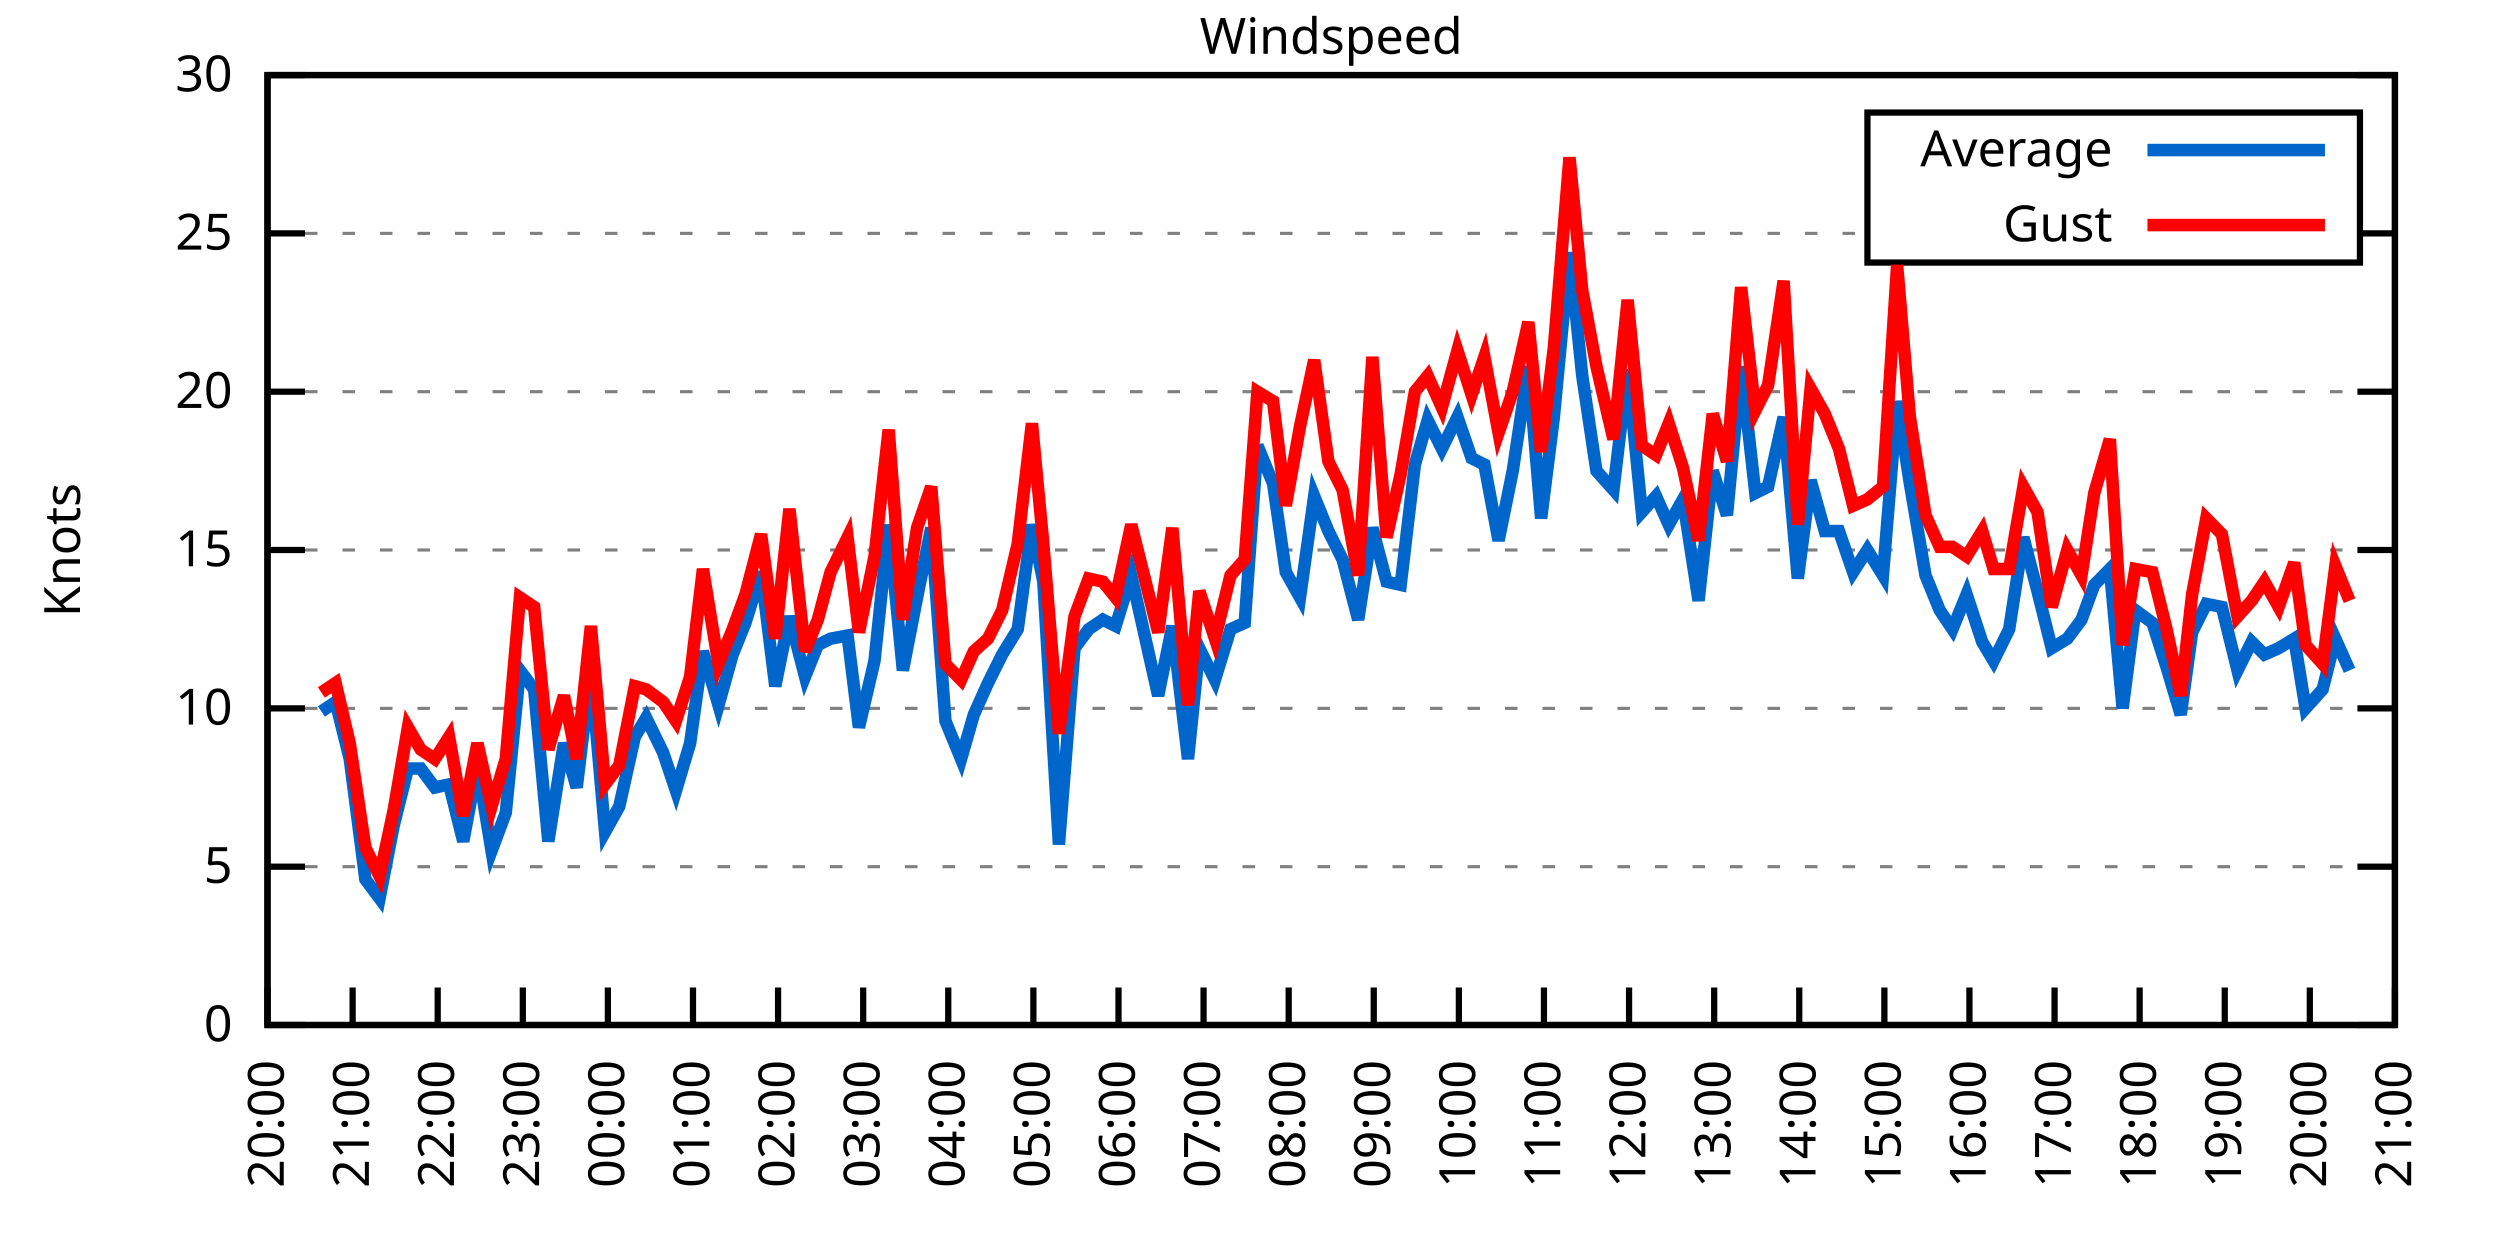
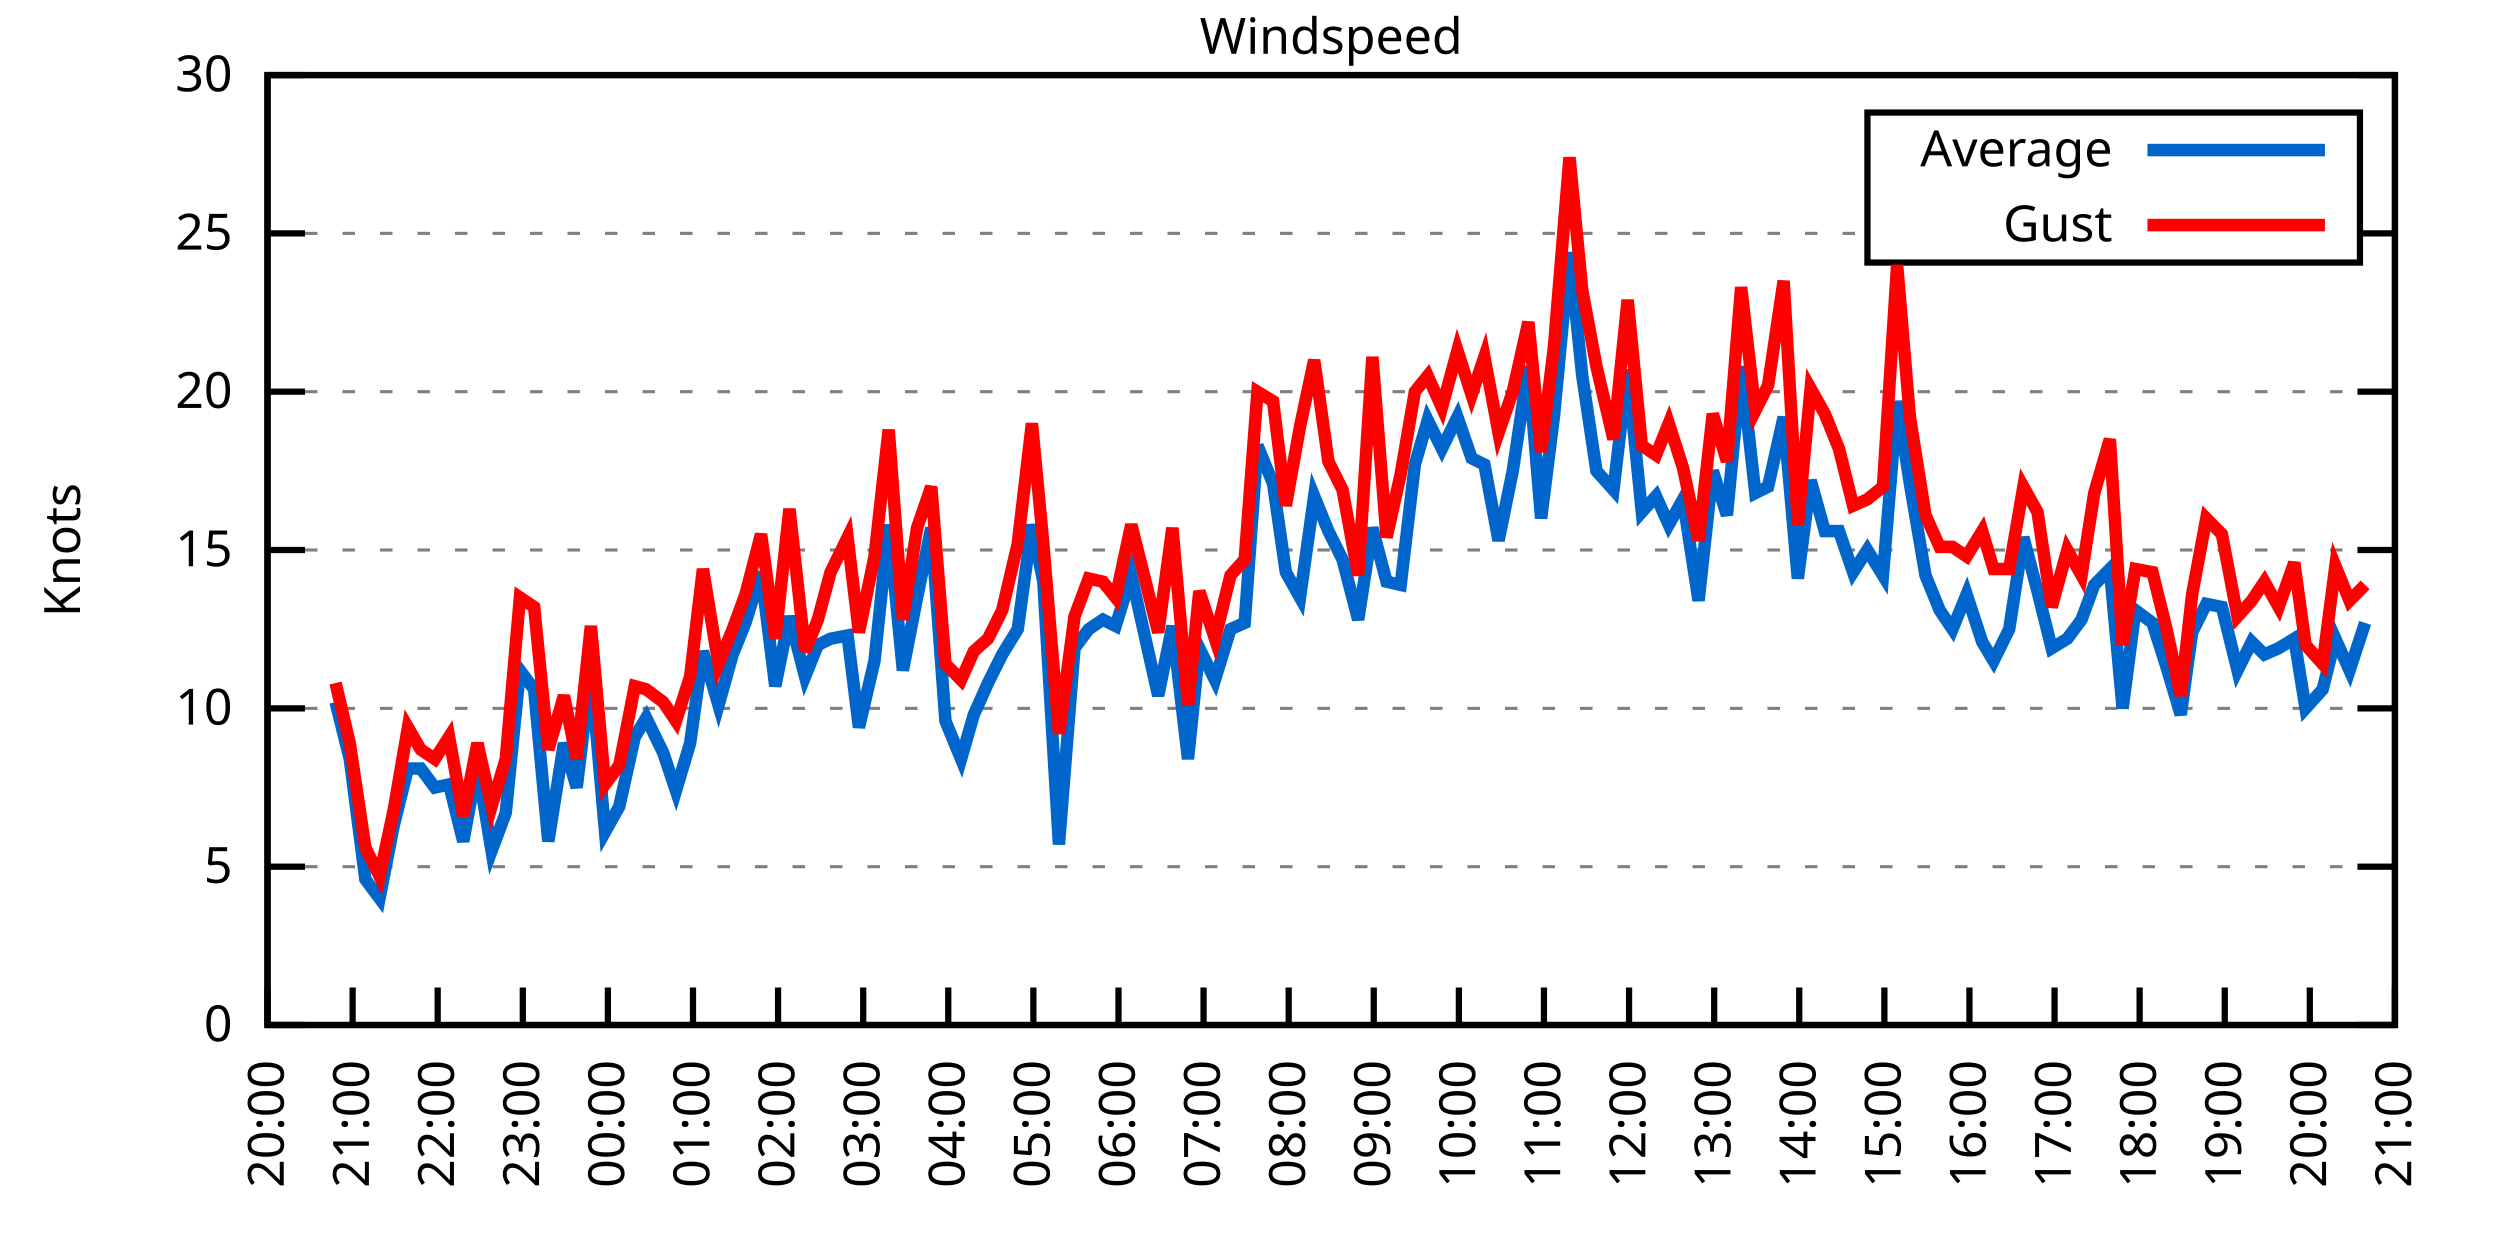
<svg xmlns="http://www.w3.org/2000/svg" xmlns:xlink="http://www.w3.org/1999/xlink" width="400" height="200" viewBox="0 0 400 200">
  <g id="gnuplot_canvas">
    <rect x="0" y="0" width="400" height="200" fill="none" />
    <defs>
      <circle id="gpDot" r="0.5" stroke-width="0.5" stroke="currentColor" />
      <path id="gpPt0" stroke-width="0.333" stroke="currentColor" d="M-1,0 h2 M0,-1 v2" />
      <path id="gpPt1" stroke-width="0.333" stroke="currentColor" d="M-1,-1 L1,1 M1,-1 L-1,1" />
      <path id="gpPt2" stroke-width="0.333" stroke="currentColor" d="M-1,0 L1,0 M0,-1 L0,1 M-1,-1 L1,1 M-1,1 L1,-1" />
      <rect id="gpPt3" stroke-width="0.333" stroke="currentColor" x="-1" y="-1" width="2" height="2" />
      <rect id="gpPt4" stroke-width="0.333" stroke="currentColor" fill="currentColor" x="-1" y="-1" width="2" height="2" />
      <circle id="gpPt5" stroke-width="0.333" stroke="currentColor" cx="0" cy="0" r="1" />
      <use xlink:href="#gpPt5" id="gpPt6" fill="currentColor" stroke="none" />
      <path id="gpPt7" stroke-width="0.333" stroke="currentColor" d="M0,-1.33 L-1.33,0.67 L1.33,0.67 z" />
      <use xlink:href="#gpPt7" id="gpPt8" fill="currentColor" stroke="none" />
      <use xlink:href="#gpPt7" id="gpPt9" stroke="currentColor" transform="rotate(180)" />
      <use xlink:href="#gpPt9" id="gpPt10" fill="currentColor" stroke="none" />
      <use xlink:href="#gpPt3" id="gpPt11" stroke="currentColor" transform="rotate(45)" />
      <use xlink:href="#gpPt11" id="gpPt12" fill="currentColor" stroke="none" />
      <path id="gpPt13" stroke-width="0.333" stroke="currentColor" d="M0,1.330 L1.265,0.411 L0.782,-1.067 L-0.782,-1.076 L-1.265,0.411 z" />
      <use xlink:href="#gpPt13" id="gpPt14" fill="currentColor" stroke="none" />
      <filter id="textbox" filterUnits="objectBoundingBox" x="0" y="0" height="1" width="1">
        <feFlood flood-color="white" flood-opacity="1" result="bgnd" />
        <feComposite in="SourceGraphic" in2="bgnd" operator="atop" />
      </filter>
      <filter id="greybox" filterUnits="objectBoundingBox" x="0" y="0" height="1" width="1">
        <feFlood flood-color="lightgrey" flood-opacity="1" result="grey" />
        <feComposite in="SourceGraphic" in2="grey" operator="atop" />
      </filter>
    </defs>
    <g fill="none" color="white" stroke="currentColor" stroke-width="1.00" stroke-linecap="butt" stroke-linejoin="miter">
</g>
    <g fill="none" color="black" stroke="currentColor" stroke-width="1.00" stroke-linecap="butt" stroke-linejoin="miter">
      <g stroke="none" shape-rendering="crispEdges">
        <polygon fill="rgb(255, 255, 255)" points="42.80,164.00 383.18,164.00 383.18,12.02 42.80,12.02 " />
      </g>
    </g>
    <g fill="none" color="black" stroke="currentColor" stroke-width="1.00" stroke-linecap="butt" stroke-linejoin="miter">
</g>
    <g fill="none" color="black" stroke="black" stroke-width="0.50" stroke-linecap="butt" stroke-linejoin="miter">
</g>
    <g fill="none" color="gray" stroke="currentColor" stroke-width="0.50" stroke-linecap="butt" stroke-linejoin="miter">
      <path stroke="gray" stroke-dasharray="2,4" class="gridline" d="M42.80,164.00 L383.19,164.00  " />
    </g>
    <g fill="none" color="gray" stroke="gray" stroke-width="1.00" stroke-linecap="butt" stroke-linejoin="miter">
</g>
    <g fill="none" color="black" stroke="currentColor" stroke-width="1.00" stroke-linecap="butt" stroke-linejoin="miter">
      <path stroke="black" d="M42.80,164.00 L48.80,164.00 M383.19,164.00 L377.19,164.00  " />
      <g transform="translate(37.20,166.60)" stroke="none" fill="black" font-family="Sans" font-size="8.00" text-anchor="end">
        <text>
          <tspan font-family="Sans"> 0</tspan>
        </text>
      </g>
    </g>
    <g fill="none" color="black" stroke="currentColor" stroke-width="1.00" stroke-linecap="butt" stroke-linejoin="miter">
</g>
    <g fill="none" color="black" stroke="black" stroke-width="0.50" stroke-linecap="butt" stroke-linejoin="miter">
</g>
    <g fill="none" color="gray" stroke="currentColor" stroke-width="0.50" stroke-linecap="butt" stroke-linejoin="miter">
      <path stroke="gray" stroke-dasharray="2,4" class="gridline" d="M42.80,138.67 L383.19,138.67  " />
    </g>
    <g fill="none" color="gray" stroke="gray" stroke-width="1.00" stroke-linecap="butt" stroke-linejoin="miter">
</g>
    <g fill="none" color="black" stroke="currentColor" stroke-width="1.00" stroke-linecap="butt" stroke-linejoin="miter">
      <path stroke="black" d="M42.80,138.67 L48.80,138.67 M383.19,138.67 L377.19,138.67  " />
      <g transform="translate(37.20,141.27)" stroke="none" fill="black" font-family="Sans" font-size="8.00" text-anchor="end">
        <text>
          <tspan font-family="Sans"> 5</tspan>
        </text>
      </g>
    </g>
    <g fill="none" color="black" stroke="currentColor" stroke-width="1.00" stroke-linecap="butt" stroke-linejoin="miter">
</g>
    <g fill="none" color="black" stroke="black" stroke-width="0.50" stroke-linecap="butt" stroke-linejoin="miter">
</g>
    <g fill="none" color="gray" stroke="currentColor" stroke-width="0.50" stroke-linecap="butt" stroke-linejoin="miter">
      <path stroke="gray" stroke-dasharray="2,4" class="gridline" d="M42.80,113.34 L383.19,113.34  " />
    </g>
    <g fill="none" color="gray" stroke="gray" stroke-width="1.00" stroke-linecap="butt" stroke-linejoin="miter">
</g>
    <g fill="none" color="black" stroke="currentColor" stroke-width="1.00" stroke-linecap="butt" stroke-linejoin="miter">
      <path stroke="black" d="M42.80,113.34 L48.80,113.34 M383.19,113.34 L377.19,113.34  " />
      <g transform="translate(37.20,115.94)" stroke="none" fill="black" font-family="Sans" font-size="8.00" text-anchor="end">
        <text>
          <tspan font-family="Sans"> 10</tspan>
        </text>
      </g>
    </g>
    <g fill="none" color="black" stroke="currentColor" stroke-width="1.00" stroke-linecap="butt" stroke-linejoin="miter">
</g>
    <g fill="none" color="black" stroke="black" stroke-width="0.50" stroke-linecap="butt" stroke-linejoin="miter">
</g>
    <g fill="none" color="gray" stroke="currentColor" stroke-width="0.50" stroke-linecap="butt" stroke-linejoin="miter">
      <path stroke="gray" stroke-dasharray="2,4" class="gridline" d="M42.80,88.00 L383.19,88.00  " />
    </g>
    <g fill="none" color="gray" stroke="gray" stroke-width="1.00" stroke-linecap="butt" stroke-linejoin="miter">
</g>
    <g fill="none" color="black" stroke="currentColor" stroke-width="1.00" stroke-linecap="butt" stroke-linejoin="miter">
      <path stroke="black" d="M42.80,88.00 L48.80,88.00 M383.19,88.00 L377.19,88.00  " />
      <g transform="translate(37.20,90.60)" stroke="none" fill="black" font-family="Sans" font-size="8.00" text-anchor="end">
        <text>
          <tspan font-family="Sans"> 15</tspan>
        </text>
      </g>
    </g>
    <g fill="none" color="black" stroke="currentColor" stroke-width="1.00" stroke-linecap="butt" stroke-linejoin="miter">
</g>
    <g fill="none" color="black" stroke="black" stroke-width="0.50" stroke-linecap="butt" stroke-linejoin="miter">
</g>
    <g fill="none" color="gray" stroke="currentColor" stroke-width="0.50" stroke-linecap="butt" stroke-linejoin="miter">
      <path stroke="gray" stroke-dasharray="2,4" class="gridline" d="M42.80,62.67 L383.19,62.67  " />
    </g>
    <g fill="none" color="gray" stroke="gray" stroke-width="1.00" stroke-linecap="butt" stroke-linejoin="miter">
</g>
    <g fill="none" color="black" stroke="currentColor" stroke-width="1.00" stroke-linecap="butt" stroke-linejoin="miter">
      <path stroke="black" d="M42.80,62.67 L48.80,62.67 M383.19,62.67 L377.19,62.67  " />
      <g transform="translate(37.20,65.27)" stroke="none" fill="black" font-family="Sans" font-size="8.00" text-anchor="end">
        <text>
          <tspan font-family="Sans"> 20</tspan>
        </text>
      </g>
    </g>
    <g fill="none" color="black" stroke="currentColor" stroke-width="1.00" stroke-linecap="butt" stroke-linejoin="miter">
</g>
    <g fill="none" color="black" stroke="black" stroke-width="0.50" stroke-linecap="butt" stroke-linejoin="miter">
</g>
    <g fill="none" color="gray" stroke="currentColor" stroke-width="0.50" stroke-linecap="butt" stroke-linejoin="miter">
      <path stroke="gray" stroke-dasharray="2,4" class="gridline" d="M42.80,37.34 L298.79,37.34 M377.59,37.34 L383.19,37.34  " />
    </g>
    <g fill="none" color="gray" stroke="gray" stroke-width="1.00" stroke-linecap="butt" stroke-linejoin="miter">
</g>
    <g fill="none" color="black" stroke="currentColor" stroke-width="1.00" stroke-linecap="butt" stroke-linejoin="miter">
      <path stroke="black" d="M42.80,37.34 L48.80,37.34 M383.19,37.34 L377.19,37.34  " />
      <g transform="translate(37.20,39.94)" stroke="none" fill="black" font-family="Sans" font-size="8.00" text-anchor="end">
        <text>
          <tspan font-family="Sans"> 25</tspan>
        </text>
      </g>
    </g>
    <g fill="none" color="black" stroke="currentColor" stroke-width="1.00" stroke-linecap="butt" stroke-linejoin="miter">
</g>
    <g fill="none" color="black" stroke="black" stroke-width="0.50" stroke-linecap="butt" stroke-linejoin="miter">
</g>
    <g fill="none" color="gray" stroke="currentColor" stroke-width="0.50" stroke-linecap="butt" stroke-linejoin="miter">
      <path stroke="gray" stroke-dasharray="2,4" class="gridline" d="M42.80,12.01 L383.19,12.01  " />
    </g>
    <g fill="none" color="gray" stroke="gray" stroke-width="1.00" stroke-linecap="butt" stroke-linejoin="miter">
</g>
    <g fill="none" color="black" stroke="currentColor" stroke-width="1.00" stroke-linecap="butt" stroke-linejoin="miter">
      <path stroke="black" d="M42.80,12.01 L48.80,12.01 M383.19,12.01 L377.19,12.01  " />
      <g transform="translate(37.20,14.61)" stroke="none" fill="black" font-family="Sans" font-size="8.00" text-anchor="end">
        <text>
          <tspan font-family="Sans"> 30</tspan>
        </text>
      </g>
    </g>
    <g fill="none" color="black" stroke="currentColor" stroke-width="1.00" stroke-linecap="butt" stroke-linejoin="miter">
      <path stroke="black" d="M42.80,164.00 L42.80,158.00  " />
      <g transform="translate(45.40,169.60) rotate(270.00)" stroke="none" fill="black" font-family="Sans" font-size="8.00" text-anchor="end">
        <text>
          <tspan font-family="Sans">20:00</tspan>
        </text>
      </g>
    </g>
    <g fill="none" color="black" stroke="currentColor" stroke-width="1.00" stroke-linecap="butt" stroke-linejoin="miter">
      <path stroke="black" d="M56.42,164.00 L56.42,158.00  " />
      <g transform="translate(59.02,169.60) rotate(270.00)" stroke="none" fill="black" font-family="Sans" font-size="8.00" text-anchor="end">
        <text>
          <tspan font-family="Sans">21:00</tspan>
        </text>
      </g>
    </g>
    <g fill="none" color="black" stroke="currentColor" stroke-width="1.00" stroke-linecap="butt" stroke-linejoin="miter">
      <path stroke="black" d="M70.03,164.00 L70.03,158.00  " />
      <g transform="translate(72.63,169.60) rotate(270.00)" stroke="none" fill="black" font-family="Sans" font-size="8.00" text-anchor="end">
        <text>
          <tspan font-family="Sans">22:00</tspan>
        </text>
      </g>
    </g>
    <g fill="none" color="black" stroke="currentColor" stroke-width="1.00" stroke-linecap="butt" stroke-linejoin="miter">
      <path stroke="black" d="M83.65,164.00 L83.65,158.00  " />
      <g transform="translate(86.25,169.60) rotate(270.00)" stroke="none" fill="black" font-family="Sans" font-size="8.00" text-anchor="end">
        <text>
          <tspan font-family="Sans">23:00</tspan>
        </text>
      </g>
    </g>
    <g fill="none" color="black" stroke="currentColor" stroke-width="1.00" stroke-linecap="butt" stroke-linejoin="miter">
      <path stroke="black" d="M97.26,164.00 L97.26,158.00  " />
      <g transform="translate(99.86,169.60) rotate(270.00)" stroke="none" fill="black" font-family="Sans" font-size="8.00" text-anchor="end">
        <text>
          <tspan font-family="Sans">00:00</tspan>
        </text>
      </g>
    </g>
    <g fill="none" color="black" stroke="currentColor" stroke-width="1.00" stroke-linecap="butt" stroke-linejoin="miter">
      <path stroke="black" d="M110.88,164.00 L110.88,158.00  " />
      <g transform="translate(113.48,169.60) rotate(270.00)" stroke="none" fill="black" font-family="Sans" font-size="8.00" text-anchor="end">
        <text>
          <tspan font-family="Sans">01:00</tspan>
        </text>
      </g>
    </g>
    <g fill="none" color="black" stroke="currentColor" stroke-width="1.00" stroke-linecap="butt" stroke-linejoin="miter">
      <path stroke="black" d="M124.49,164.00 L124.49,158.00  " />
      <g transform="translate(127.09,169.60) rotate(270.00)" stroke="none" fill="black" font-family="Sans" font-size="8.00" text-anchor="end">
        <text>
          <tspan font-family="Sans">02:00</tspan>
        </text>
      </g>
    </g>
    <g fill="none" color="black" stroke="currentColor" stroke-width="1.00" stroke-linecap="butt" stroke-linejoin="miter">
      <path stroke="black" d="M138.11,164.00 L138.11,158.00  " />
      <g transform="translate(140.71,169.60) rotate(270.00)" stroke="none" fill="black" font-family="Sans" font-size="8.00" text-anchor="end">
        <text>
          <tspan font-family="Sans">03:00</tspan>
        </text>
      </g>
    </g>
    <g fill="none" color="black" stroke="currentColor" stroke-width="1.00" stroke-linecap="butt" stroke-linejoin="miter">
      <path stroke="black" d="M151.72,164.00 L151.72,158.00  " />
      <g transform="translate(154.32,169.60) rotate(270.00)" stroke="none" fill="black" font-family="Sans" font-size="8.00" text-anchor="end">
        <text>
          <tspan font-family="Sans">04:00</tspan>
        </text>
      </g>
    </g>
    <g fill="none" color="black" stroke="currentColor" stroke-width="1.00" stroke-linecap="butt" stroke-linejoin="miter">
      <path stroke="black" d="M165.34,164.00 L165.34,158.00  " />
      <g transform="translate(167.94,169.60) rotate(270.00)" stroke="none" fill="black" font-family="Sans" font-size="8.00" text-anchor="end">
        <text>
          <tspan font-family="Sans">05:00</tspan>
        </text>
      </g>
    </g>
    <g fill="none" color="black" stroke="currentColor" stroke-width="1.00" stroke-linecap="butt" stroke-linejoin="miter">
      <path stroke="black" d="M178.96,164.00 L178.96,158.00  " />
      <g transform="translate(181.56,169.60) rotate(270.00)" stroke="none" fill="black" font-family="Sans" font-size="8.00" text-anchor="end">
        <text>
          <tspan font-family="Sans">06:00</tspan>
        </text>
      </g>
    </g>
    <g fill="none" color="black" stroke="currentColor" stroke-width="1.00" stroke-linecap="butt" stroke-linejoin="miter">
      <path stroke="black" d="M192.57,164.00 L192.57,158.00  " />
      <g transform="translate(195.17,169.60) rotate(270.00)" stroke="none" fill="black" font-family="Sans" font-size="8.00" text-anchor="end">
        <text>
          <tspan font-family="Sans">07:00</tspan>
        </text>
      </g>
    </g>
    <g fill="none" color="black" stroke="currentColor" stroke-width="1.00" stroke-linecap="butt" stroke-linejoin="miter">
      <path stroke="black" d="M206.19,164.00 L206.19,158.00  " />
      <g transform="translate(208.79,169.60) rotate(270.00)" stroke="none" fill="black" font-family="Sans" font-size="8.00" text-anchor="end">
        <text>
          <tspan font-family="Sans">08:00</tspan>
        </text>
      </g>
    </g>
    <g fill="none" color="black" stroke="currentColor" stroke-width="1.00" stroke-linecap="butt" stroke-linejoin="miter">
      <path stroke="black" d="M219.80,164.00 L219.80,158.00  " />
      <g transform="translate(222.40,169.60) rotate(270.00)" stroke="none" fill="black" font-family="Sans" font-size="8.00" text-anchor="end">
        <text>
          <tspan font-family="Sans">09:00</tspan>
        </text>
      </g>
    </g>
    <g fill="none" color="black" stroke="currentColor" stroke-width="1.00" stroke-linecap="butt" stroke-linejoin="miter">
      <path stroke="black" d="M233.42,164.00 L233.42,158.00  " />
      <g transform="translate(236.02,169.60) rotate(270.00)" stroke="none" fill="black" font-family="Sans" font-size="8.00" text-anchor="end">
        <text>
          <tspan font-family="Sans">10:00</tspan>
        </text>
      </g>
    </g>
    <g fill="none" color="black" stroke="currentColor" stroke-width="1.00" stroke-linecap="butt" stroke-linejoin="miter">
      <path stroke="black" d="M247.03,164.00 L247.03,158.00  " />
      <g transform="translate(249.63,169.60) rotate(270.00)" stroke="none" fill="black" font-family="Sans" font-size="8.00" text-anchor="end">
        <text>
          <tspan font-family="Sans">11:00</tspan>
        </text>
      </g>
    </g>
    <g fill="none" color="black" stroke="currentColor" stroke-width="1.00" stroke-linecap="butt" stroke-linejoin="miter">
      <path stroke="black" d="M260.65,164.00 L260.65,158.00  " />
      <g transform="translate(263.25,169.60) rotate(270.00)" stroke="none" fill="black" font-family="Sans" font-size="8.00" text-anchor="end">
        <text>
          <tspan font-family="Sans">12:00</tspan>
        </text>
      </g>
    </g>
    <g fill="none" color="black" stroke="currentColor" stroke-width="1.00" stroke-linecap="butt" stroke-linejoin="miter">
      <path stroke="black" d="M274.27,164.00 L274.27,158.00  " />
      <g transform="translate(276.87,169.60) rotate(270.00)" stroke="none" fill="black" font-family="Sans" font-size="8.00" text-anchor="end">
        <text>
          <tspan font-family="Sans">13:00</tspan>
        </text>
      </g>
    </g>
    <g fill="none" color="black" stroke="currentColor" stroke-width="1.00" stroke-linecap="butt" stroke-linejoin="miter">
      <path stroke="black" d="M287.88,164.00 L287.88,158.00  " />
      <g transform="translate(290.48,169.60) rotate(270.00)" stroke="none" fill="black" font-family="Sans" font-size="8.00" text-anchor="end">
        <text>
          <tspan font-family="Sans">14:00</tspan>
        </text>
      </g>
    </g>
    <g fill="none" color="black" stroke="currentColor" stroke-width="1.00" stroke-linecap="butt" stroke-linejoin="miter">
      <path stroke="black" d="M301.50,164.00 L301.50,158.00  " />
      <g transform="translate(304.10,169.60) rotate(270.00)" stroke="none" fill="black" font-family="Sans" font-size="8.00" text-anchor="end">
        <text>
          <tspan font-family="Sans">15:00</tspan>
        </text>
      </g>
    </g>
    <g fill="none" color="black" stroke="currentColor" stroke-width="1.00" stroke-linecap="butt" stroke-linejoin="miter">
      <path stroke="black" d="M315.11,164.00 L315.11,158.00  " />
      <g transform="translate(317.71,169.60) rotate(270.00)" stroke="none" fill="black" font-family="Sans" font-size="8.00" text-anchor="end">
        <text>
          <tspan font-family="Sans">16:00</tspan>
        </text>
      </g>
    </g>
    <g fill="none" color="black" stroke="currentColor" stroke-width="1.00" stroke-linecap="butt" stroke-linejoin="miter">
      <path stroke="black" d="M328.73,164.00 L328.73,158.00  " />
      <g transform="translate(331.33,169.60) rotate(270.00)" stroke="none" fill="black" font-family="Sans" font-size="8.00" text-anchor="end">
        <text>
          <tspan font-family="Sans">17:00</tspan>
        </text>
      </g>
    </g>
    <g fill="none" color="black" stroke="currentColor" stroke-width="1.00" stroke-linecap="butt" stroke-linejoin="miter">
      <path stroke="black" d="M342.34,164.00 L342.34,158.00  " />
      <g transform="translate(344.94,169.60) rotate(270.00)" stroke="none" fill="black" font-family="Sans" font-size="8.00" text-anchor="end">
        <text>
          <tspan font-family="Sans">18:00</tspan>
        </text>
      </g>
    </g>
    <g fill="none" color="black" stroke="currentColor" stroke-width="1.00" stroke-linecap="butt" stroke-linejoin="miter">
      <path stroke="black" d="M355.96,164.00 L355.96,158.00  " />
      <g transform="translate(358.56,169.60) rotate(270.00)" stroke="none" fill="black" font-family="Sans" font-size="8.00" text-anchor="end">
        <text>
          <tspan font-family="Sans">19:00</tspan>
        </text>
      </g>
    </g>
    <g fill="none" color="black" stroke="currentColor" stroke-width="1.00" stroke-linecap="butt" stroke-linejoin="miter">
      <path stroke="black" d="M369.57,164.00 L369.57,158.00  " />
      <g transform="translate(372.17,169.60) rotate(270.00)" stroke="none" fill="black" font-family="Sans" font-size="8.00" text-anchor="end">
        <text>
          <tspan font-family="Sans">20:00</tspan>
        </text>
      </g>
    </g>
    <g fill="none" color="black" stroke="currentColor" stroke-width="1.00" stroke-linecap="butt" stroke-linejoin="miter">
      <path stroke="black" d="M383.19,164.00 L383.19,158.00  " />
      <g transform="translate(385.79,169.60) rotate(270.00)" stroke="none" fill="black" font-family="Sans" font-size="8.00" text-anchor="end">
        <text>
          <tspan font-family="Sans">21:00</tspan>
        </text>
      </g>
    </g>
    <g fill="none" color="black" stroke="currentColor" stroke-width="1.00" stroke-linecap="butt" stroke-linejoin="miter">
</g>
    <g fill="none" color="black" stroke="currentColor" stroke-width="1.00" stroke-linecap="butt" stroke-linejoin="miter">
      <path stroke="black" d="M42.80,12.01 L42.80,164.00 L383.19,164.00 L383.19,12.01 L42.80,12.01 Z  " />
    </g>
    <g fill="none" color="black" stroke="currentColor" stroke-width="1.00" stroke-linecap="butt" stroke-linejoin="miter">
</g>
    <g fill="none" color="black" stroke="currentColor" stroke-width="1.00" stroke-linecap="butt" stroke-linejoin="miter">
      <path stroke="black" d="M298.79,42.01 L298.79,18.01 L377.59,18.01 L377.59,42.01 L298.79,42.01 Z  " />
    </g>
    <g id="Windspeed_plot_1">
      <g fill="none" color="white" stroke="black" stroke-width="2.00" stroke-linecap="butt" stroke-linejoin="miter">
</g>
      <g fill="none" color="black" stroke="currentColor" stroke-width="2.00" stroke-linecap="butt" stroke-linejoin="miter">
        <g transform="translate(337.99,26.61)" stroke="none" fill="black" font-family="Sans" font-size="8.00" text-anchor="end">
          <text>
            <tspan font-family="Sans">Average</tspan>
          </text>
        </g>
      </g>
      <g fill="none" color="black" stroke="currentColor" stroke-width="2.00" stroke-linecap="butt" stroke-linejoin="miter">
-         <path stroke="rgb(  0, 102, 204)" d="M343.59,24.01 L371.99,24.01 M51.42,113.84 L53.69,112.32 L55.96,121.44 L58.46,140.69 L60.73,143.73 L63.00,132.08   L65.27,122.96 L67.31,122.96 L69.58,126.00 L71.85,125.50 L74.12,134.62 L76.39,122.46 L78.65,136.14 L80.92,130.06   L83.19,107.26 L85.46,110.30 L87.73,134.62 L90.23,118.91 L92.27,126.00 L94.54,107.26 L96.81,133.10 L99.08,129.04   L101.57,117.90 L103.39,114.86 L106.11,120.43 L108.15,126.51 L110.42,118.91 L112.47,104.22 L114.96,112.83 L117.23,104.72   L119.27,99.66 L121.77,91.55 L124.04,109.79 L126.31,98.64 L128.81,108.27 L130.85,103.20 L132.89,102.19 L135.61,101.68   L137.43,116.38 L139.92,105.74 L142.19,83.95 L144.46,107.26 L146.73,95.60 L149.00,84.46 L151.27,115.36 L153.77,121.44   L155.81,114.35 L158.08,109.28 L160.35,104.72 L162.84,100.67 L165.11,83.95 L166.93,93.07 L169.43,135.12 L171.92,103.71   L174.19,100.67 L176.46,99.15 L178.50,100.16 L181.00,92.06 L183.04,101.18 L185.31,111.31 L187.58,100.16 L190.08,121.44   L191.89,103.71 L194.39,108.78 L196.88,100.67 L199.15,99.66 L201.19,71.29 L203.69,77.37 L205.73,91.55 L208.00,95.60   L210.27,79.39 L212.54,84.97 L214.81,89.52 L217.31,99.15 L219.58,84.46 L221.85,93.07 L224.11,93.58 L226.38,74.33   L228.43,67.23 L230.70,71.79 L233.19,66.73 L235.46,73.31 L237.50,74.33 L239.77,86.49 L242.04,75.34 L244.54,58.62   L246.58,82.94 L248.62,66.73 L251.12,40.38 L253.16,60.14 L255.43,75.34 L258.15,78.38 L260.42,59.13 L262.69,81.93   L264.96,79.39 L267.00,83.95 L269.27,79.90 L271.77,96.11 L274.04,75.34 L276.31,82.43 L278.58,58.62 L280.85,78.89   L282.89,77.87 L285.38,66.73 L287.65,92.56 L289.70,76.86 L291.97,84.97 L294.23,84.97 L296.50,91.55 L298.77,88.00   L301.27,92.06 L303.54,64.19 L305.58,77.37 L308.08,92.06 L310.35,97.63 L312.39,100.67 L314.66,95.10 L317.15,102.70   L318.97,105.74 L321.47,100.67 L323.74,85.98 L326.00,94.59 L328.27,103.71 L330.77,102.19 L333.04,99.15 L335.08,93.58   L337.58,91.04 L339.62,113.34 L341.66,97.63 L344.39,99.66 L346.65,106.75 L348.92,114.35 L350.74,101.18 L353.01,96.62   L355.50,97.12 L358.00,107.26 L360.27,102.70 L362.31,104.72 L364.58,103.71 L367.08,102.19 L368.89,113.34 L371.62,110.30   L373.66,102.19 L375.93,107.26  " />
+         <path stroke="rgb(  0, 102, 204)" d="M343.59,24.01 L371.99,24.01 M53.69,112.32 L55.96,121.44 L58.46,140.69 L60.73,143.73 L63.00,132.08 L65.27,122.96   L67.31,122.96 L69.58,126.00 L71.85,125.50 L74.12,134.62 L76.39,122.46 L78.65,136.14 L80.92,130.06 L83.19,107.26   L85.46,110.30 L87.73,134.62 L90.23,118.91 L92.27,126.00 L94.54,107.26 L96.81,133.10 L99.08,129.04 L101.57,117.90   L103.39,114.86 L106.11,120.43 L108.15,126.51 L110.42,118.91 L112.47,104.22 L114.96,112.83 L117.23,104.72 L119.27,99.66   L121.77,91.55 L124.04,109.79 L126.31,98.64 L128.81,108.27 L130.85,103.20 L132.89,102.19 L135.61,101.68 L137.43,116.38   L139.92,105.74 L142.19,83.95 L144.46,107.26 L146.73,95.60 L149.00,84.46 L151.27,115.36 L153.77,121.44 L155.81,114.35   L158.08,109.28 L160.35,104.72 L162.84,100.67 L165.11,83.95 L166.93,93.07 L169.43,135.12 L171.92,103.71 L174.19,100.67   L176.46,99.15 L178.50,100.16 L181.00,92.06 L183.04,101.18 L185.31,111.31 L187.58,100.16 L190.08,121.44 L191.89,103.71   L194.39,108.78 L196.88,100.67 L199.15,99.66 L201.19,71.29 L203.69,77.37 L205.73,91.55 L208.00,95.60 L210.27,79.39   L212.54,84.97 L214.81,89.52 L217.31,99.15 L219.58,84.46 L221.85,93.07 L224.11,93.58 L226.38,74.33 L228.43,67.23   L230.70,71.79 L233.19,66.73 L235.46,73.31 L237.50,74.33 L239.77,86.49 L242.04,75.34 L244.54,58.62 L246.58,82.94   L248.62,66.73 L251.12,40.38 L253.16,60.14 L255.43,75.34 L258.15,78.38 L260.42,59.13 L262.69,81.93 L264.96,79.39   L267.00,83.95 L269.27,79.90 L271.77,96.11 L274.04,75.34 L276.31,82.43 L278.58,58.62 L280.85,78.89 L282.89,77.87   L285.38,66.73 L287.65,92.56 L289.70,76.86 L291.97,84.97 L294.23,84.97 L296.50,91.55 L298.77,88.00 L301.27,92.06   L303.54,64.19 L305.58,77.37 L308.08,92.06 L310.35,97.63 L312.39,100.67 L314.66,95.10 L317.15,102.70 L318.97,105.74   L321.47,100.67 L323.74,85.98 L326.00,94.59 L328.27,103.71 L330.77,102.19 L333.04,99.15 L335.08,93.58 L337.58,91.04   L339.62,113.34 L341.66,97.63 L344.39,99.66 L346.65,106.75 L348.92,114.35 L350.74,101.18 L353.01,96.62 L355.50,97.12   L358.00,107.26 L360.27,102.70 L362.31,104.72 L364.58,103.71 L367.08,102.19 L368.89,113.34 L371.62,110.30 L373.66,102.19   L375.93,107.26 L378.42,99.66  " />
      </g>
    </g>
    <g id="Windspeed_plot_2">
      <g fill="none" color="black" stroke="currentColor" stroke-width="2.00" stroke-linecap="butt" stroke-linejoin="miter">
        <g transform="translate(337.99,38.61)" stroke="none" fill="black" font-family="Sans" font-size="8.00" text-anchor="end">
          <text>
            <tspan font-family="Sans">Gust</tspan>
          </text>
        </g>
      </g>
      <g fill="none" color="black" stroke="currentColor" stroke-width="2.00" stroke-linecap="butt" stroke-linejoin="miter">
-         <path stroke="rgb(255,   0,   0)" d="M343.59,36.01 L371.99,36.01 M51.42,110.80 L53.69,109.28 L55.96,118.91 L58.46,135.63 L60.73,140.19 L63.00,129.55   L65.27,116.38 L67.31,119.92 L69.58,121.44 L71.85,117.90 L74.12,130.56 L76.39,118.91 L78.65,129.04 L80.92,121.44   L83.19,95.60 L85.46,97.12 L87.73,119.92 L90.23,111.31 L92.27,121.44 L94.54,100.16 L96.81,125.50 L99.08,122.46   L101.57,109.79 L103.39,110.30 L106.11,112.32 L108.15,115.36 L110.42,108.27 L112.47,91.04 L114.96,106.24 L117.23,100.67   L119.27,95.10 L121.77,85.47 L124.04,102.19 L126.31,81.42 L128.81,104.22 L130.85,99.15 L132.89,91.55 L135.61,85.98   L137.43,101.18 L139.92,89.02 L142.19,68.75 L144.46,99.15 L146.73,84.46 L149.00,77.87 L151.27,106.24 L153.77,108.78   L155.81,104.22 L158.08,102.19 L160.35,97.63 L162.84,86.99 L165.11,67.74 L166.93,86.99 L169.43,117.39 L171.92,98.64   L174.19,92.56 L176.46,93.07 L178.50,95.60 L181.00,83.95 L183.04,92.06 L185.31,101.18 L187.58,84.46 L190.08,112.83   L191.89,94.59 L194.39,102.19 L196.88,92.06 L199.15,89.52 L201.19,62.67 L203.69,64.19 L205.73,80.91 L208.00,68.25   L210.27,57.61 L212.54,73.82 L214.81,78.38 L217.31,92.06 L219.58,57.10 L221.85,85.98 L224.11,75.85 L226.38,62.67   L228.43,60.14 L230.70,65.21 L233.19,56.09 L235.46,63.18 L237.50,57.10 L239.77,69.26 L242.04,62.67 L244.54,51.53   L246.58,72.30 L248.62,55.58 L251.12,25.18 L253.16,46.46 L255.43,58.62 L258.15,70.27 L260.42,47.98 L262.69,71.29   L264.96,72.81 L267.00,67.74 L269.27,74.83 L271.77,86.49 L274.04,66.22 L276.31,73.82 L278.58,45.95 L280.85,65.71   L282.89,61.66 L285.38,44.94 L287.65,83.95 L289.70,62.17 L291.97,66.22 L294.23,71.79 L296.50,80.91 L298.77,79.90   L301.27,77.87 L303.54,42.41 L305.58,66.73 L308.08,82.43 L310.35,87.50 L312.39,87.50 L314.66,89.02 L317.15,84.97   L318.97,91.04 L321.47,91.04 L323.74,77.87 L326.00,81.93 L328.27,97.12 L330.77,88.00 L333.04,92.06 L335.08,78.89   L337.58,70.27 L339.62,103.20 L341.66,91.04 L344.39,91.55 L346.65,100.67 L348.92,111.31 L350.74,95.10 L353.01,82.94   L355.50,85.47 L358.00,98.64 L360.27,96.11 L362.31,93.07 L364.58,97.12 L367.08,90.03 L368.89,103.20 L371.62,106.24   L373.66,90.54 L375.93,96.11  " />
+         <path stroke="rgb(255,   0,   0)" d="M343.59,36.01 L371.99,36.01 M53.69,109.28 L55.96,118.91 L58.46,135.63 L60.73,140.19 L63.00,129.55 L65.27,116.38   L67.31,119.92 L69.58,121.44 L71.85,117.90 L74.12,130.56 L76.39,118.91 L78.65,129.04 L80.92,121.44 L83.19,95.60   L85.46,97.12 L87.73,119.92 L90.23,111.31 L92.27,121.44 L94.54,100.16 L96.81,125.50 L99.08,122.46 L101.57,109.79   L103.39,110.30 L106.11,112.32 L108.15,115.36 L110.42,108.27 L112.47,91.04 L114.96,106.24 L117.23,100.67 L119.27,95.10   L121.77,85.47 L124.04,102.19 L126.31,81.42 L128.81,104.22 L130.85,99.15 L132.89,91.55 L135.61,85.98 L137.43,101.18   L139.92,89.02 L142.19,68.75 L144.46,99.15 L146.73,84.46 L149.00,77.87 L151.27,106.24 L153.77,108.78 L155.81,104.22   L158.08,102.19 L160.35,97.63 L162.84,86.99 L165.11,67.74 L166.93,86.99 L169.43,117.39 L171.92,98.64 L174.19,92.56   L176.46,93.07 L178.50,95.60 L181.00,83.95 L183.04,92.06 L185.31,101.18 L187.58,84.46 L190.08,112.83 L191.89,94.59   L194.39,102.19 L196.88,92.06 L199.15,89.52 L201.19,62.67 L203.69,64.19 L205.73,80.91 L208.00,68.25 L210.27,57.61   L212.54,73.82 L214.81,78.38 L217.31,92.06 L219.58,57.10 L221.85,85.98 L224.11,75.85 L226.38,62.67 L228.43,60.14   L230.70,65.21 L233.19,56.09 L235.46,63.18 L237.50,57.10 L239.77,69.26 L242.04,62.67 L244.54,51.53 L246.58,72.30   L248.62,55.58 L251.12,25.18 L253.16,46.46 L255.43,58.62 L258.15,70.27 L260.42,47.98 L262.69,71.29 L264.96,72.81   L267.00,67.74 L269.27,74.83 L271.77,86.49 L274.04,66.22 L276.31,73.82 L278.58,45.95 L280.85,65.71 L282.89,61.66   L285.38,44.94 L287.65,83.95 L289.70,62.17 L291.97,66.22 L294.23,71.79 L296.50,80.91 L298.77,79.90 L301.27,77.87   L303.54,42.41 L305.58,66.73 L308.08,82.43 L310.35,87.50 L312.39,87.50 L314.66,89.02 L317.15,84.97 L318.97,91.04   L321.47,91.04 L323.74,77.87 L326.00,81.93 L328.27,97.12 L330.77,88.00 L333.04,92.06 L335.08,78.89 L337.58,70.27   L339.62,103.20 L341.66,91.04 L344.39,91.55 L346.65,100.67 L348.92,111.31 L350.74,95.10 L353.01,82.94 L355.50,85.47   L358.00,98.64 L360.27,96.11 L362.31,93.07 L364.58,97.12 L367.08,90.03 L368.89,103.20 L371.62,106.24 L373.66,90.54   L375.93,96.11 L378.42,93.58  " />
      </g>
    </g>
    <g fill="none" color="black" stroke="currentColor" stroke-width="2.00" stroke-linecap="butt" stroke-linejoin="miter">
</g>
    <g fill="none" color="black" stroke="black" stroke-width="1.00" stroke-linecap="butt" stroke-linejoin="miter">
</g>
    <g fill="none" color="black" stroke="currentColor" stroke-width="1.00" stroke-linecap="butt" stroke-linejoin="miter">
      <path stroke="black" d="M42.80,12.01 L42.80,164.00 L383.19,164.00 L383.19,12.01 L42.80,12.01 Z  " />
      <g transform="translate(12.80,88.01) rotate(270.00)" stroke="none" fill="black" font-family="Sans" font-size="8.00" text-anchor="middle">
        <text>
          <tspan font-family="Sans">Knots</tspan>
        </text>
      </g>
    </g>
    <g fill="none" color="black" stroke="currentColor" stroke-width="1.00" stroke-linecap="butt" stroke-linejoin="miter">
</g>
    <g fill="none" color="black" stroke="currentColor" stroke-width="1.00" stroke-linecap="butt" stroke-linejoin="miter">
      <g transform="translate(212.99,8.61)" stroke="none" fill="black" font-family="Sans" font-size="8.00" text-anchor="middle">
        <text>
          <tspan font-family="Sans">Windspeed</tspan>
        </text>
      </g>
    </g>
    <g fill="none" color="black" stroke="currentColor" stroke-width="1.00" stroke-linecap="butt" stroke-linejoin="miter">
</g>
  </g>
</svg>
